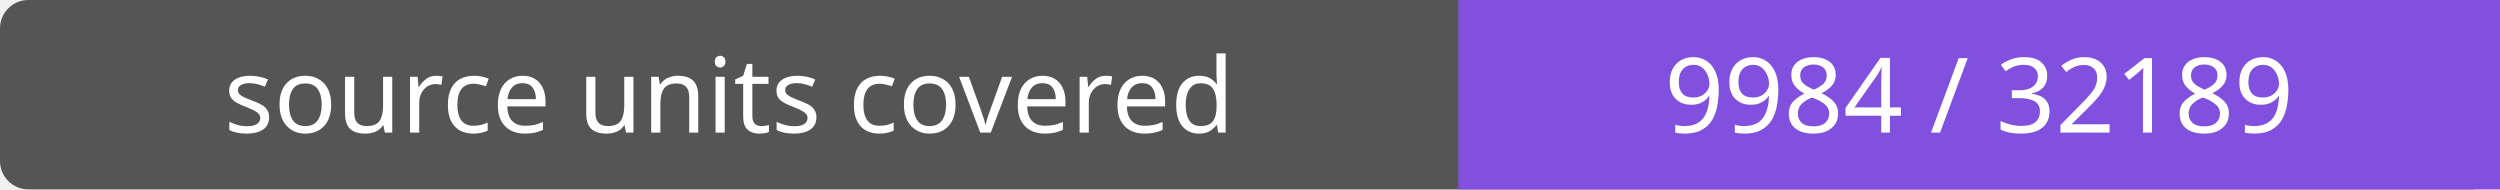
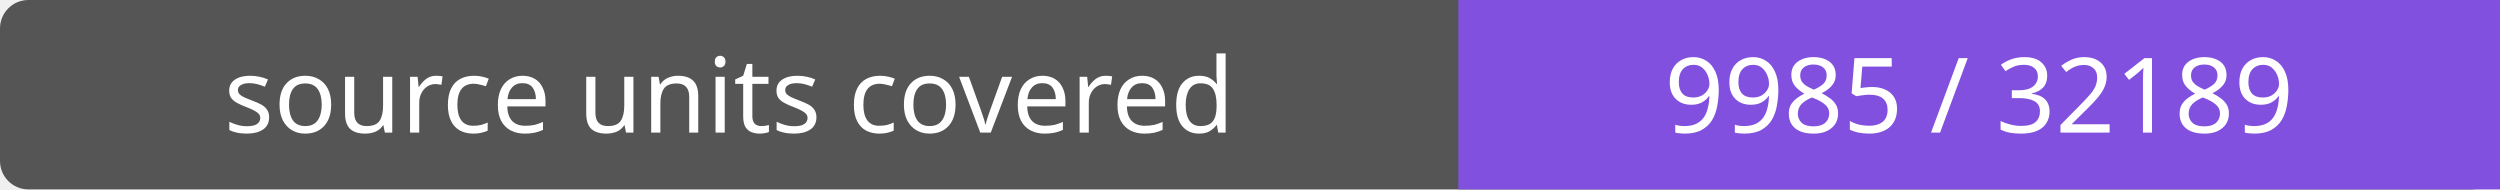
- <svg xmlns="http://www.w3.org/2000/svg" width="264" height="20" role="img" aria-label="source units covered: 9984 / 32189">
+ <svg xmlns="http://www.w3.org/2000/svg" width="264" height="20" role="img" aria-label="source units covered: 9985 / 32189">
  <rect width="264" height="20" rx="3" fill="#555" />
  <path fill="#8250df" d="M154 0h110v20H154z" />
  <g fill="#fff" text-anchor="middle" font-family="Verdana,sans-serif" font-size="11">
    <text x="77.0" y="14">source units covered</text>
-     <text x="209.0" y="14">9984 / 32189</text>
+     <text x="209.0" y="14">9985 / 32189</text>
  </g>
</svg>
